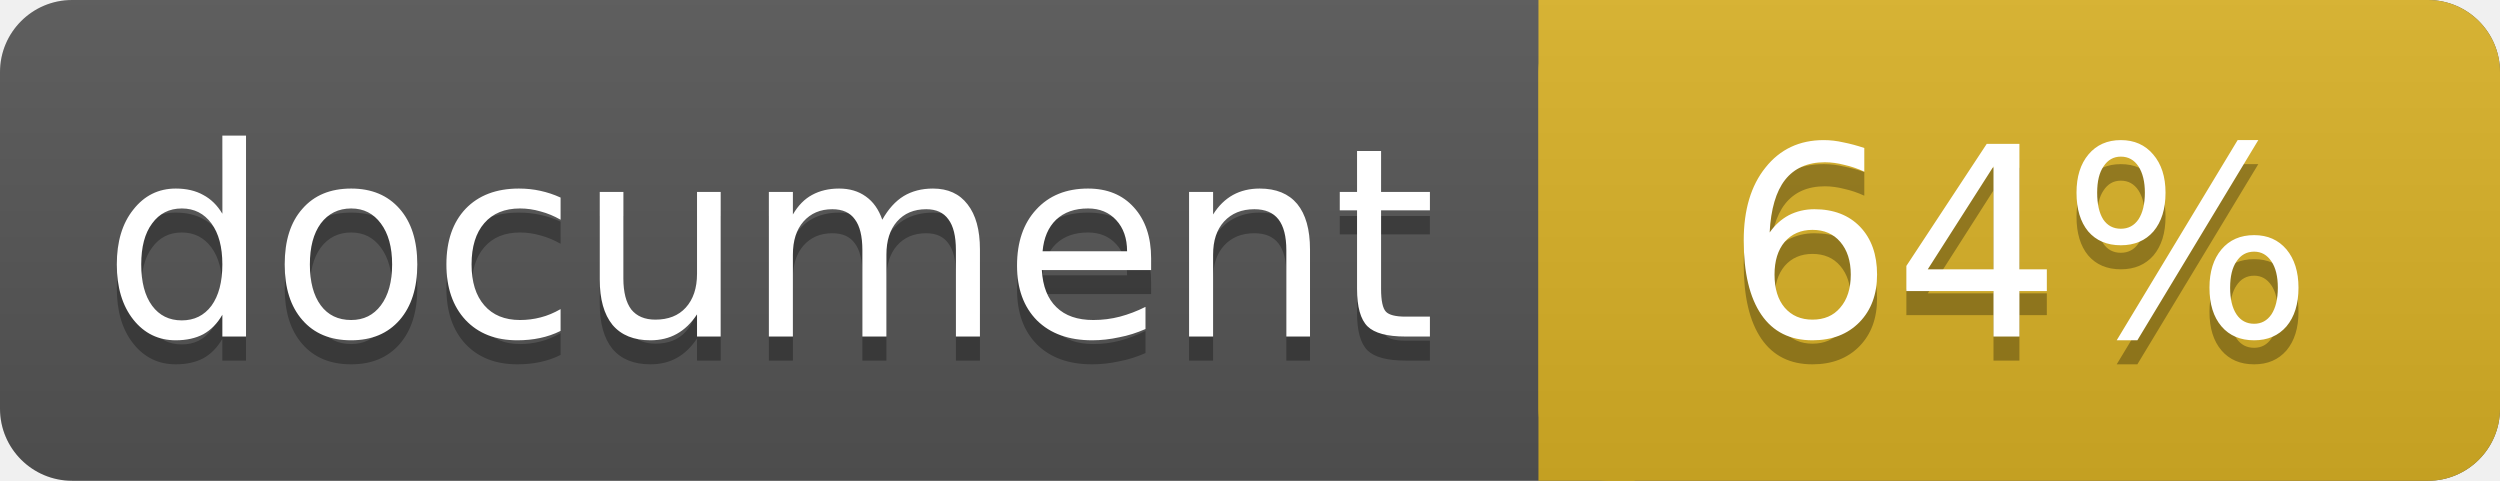
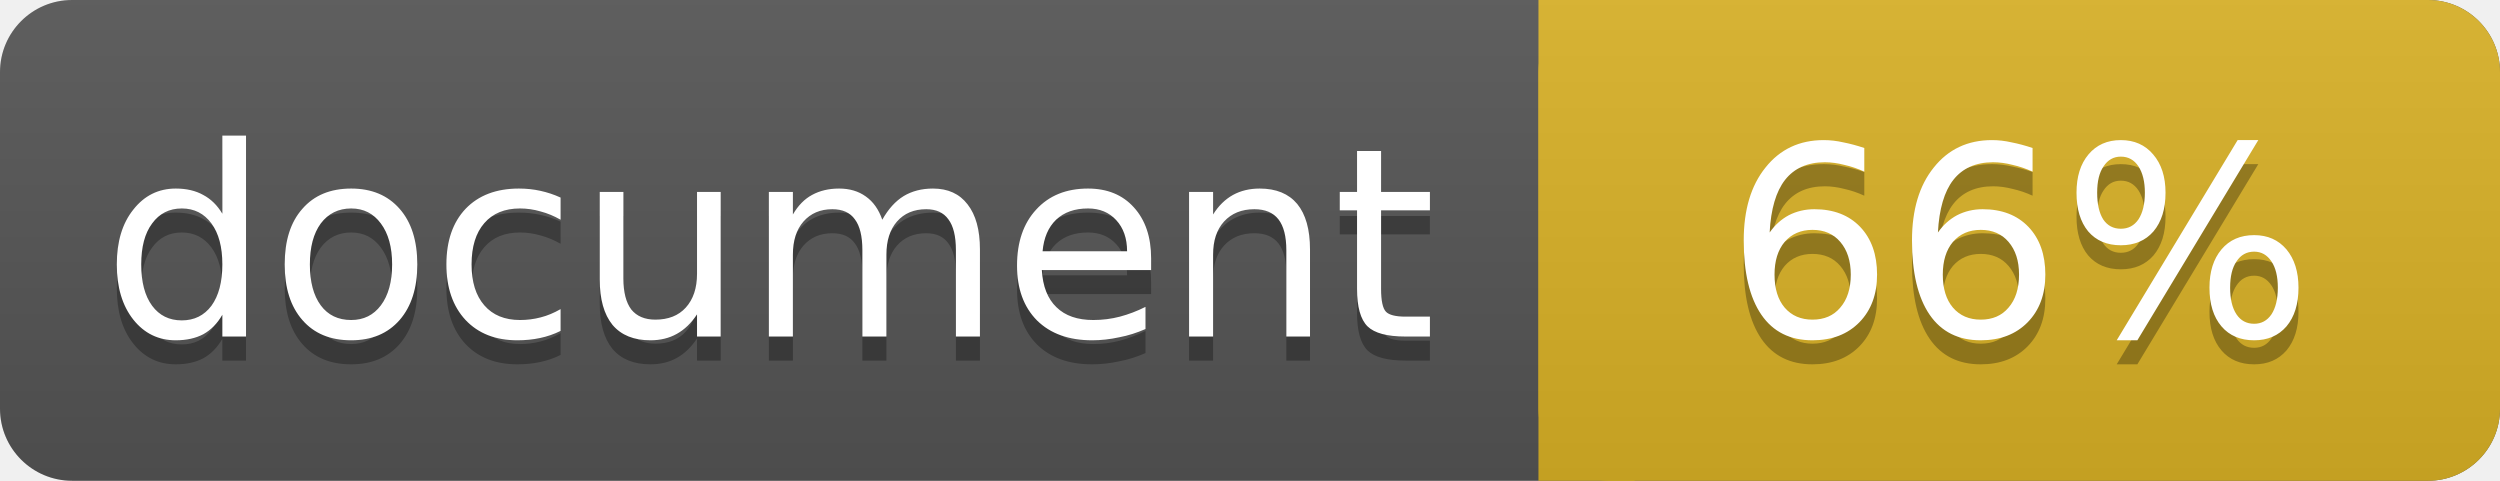
<svg xmlns="http://www.w3.org/2000/svg" width="104" height="20">
  <linearGradient id="a" x2="0" y2="100%">
    <stop offset="0" stop-color="#bbb" stop-opacity=".1" />
    <stop offset="1" stop-opacity=".1" />
  </linearGradient>
  <rect rx="3" width="104" height="20" fill="#555" />
  <rect rx="3" x="64" width="40" height="20" fill="#dab226" />
  <path fill="#dab226" d="M64 0h4v20h-4z" />
  <rect rx="3" width="104" height="20" fill="url(#a)" />
  <g fill="#fff" text-anchor="middle" font-family="DejaVu Sans,Verdana,Geneva,sans-serif" font-size="11">
    <text x="32" y="15" fill="#010101" fill-opacity=".3">document</text>
    <text x="32" y="14">document</text>
-     <text x="84" y="15" fill="#010101" fill-opacity=".3">64%</text>
-     <text x="84" y="14">64%</text>
+     <text x="84" y="15" fill="#010101" fill-opacity=".3">66%</text>
+     <text x="84" y="14">66%</text>
  </g>
</svg>
